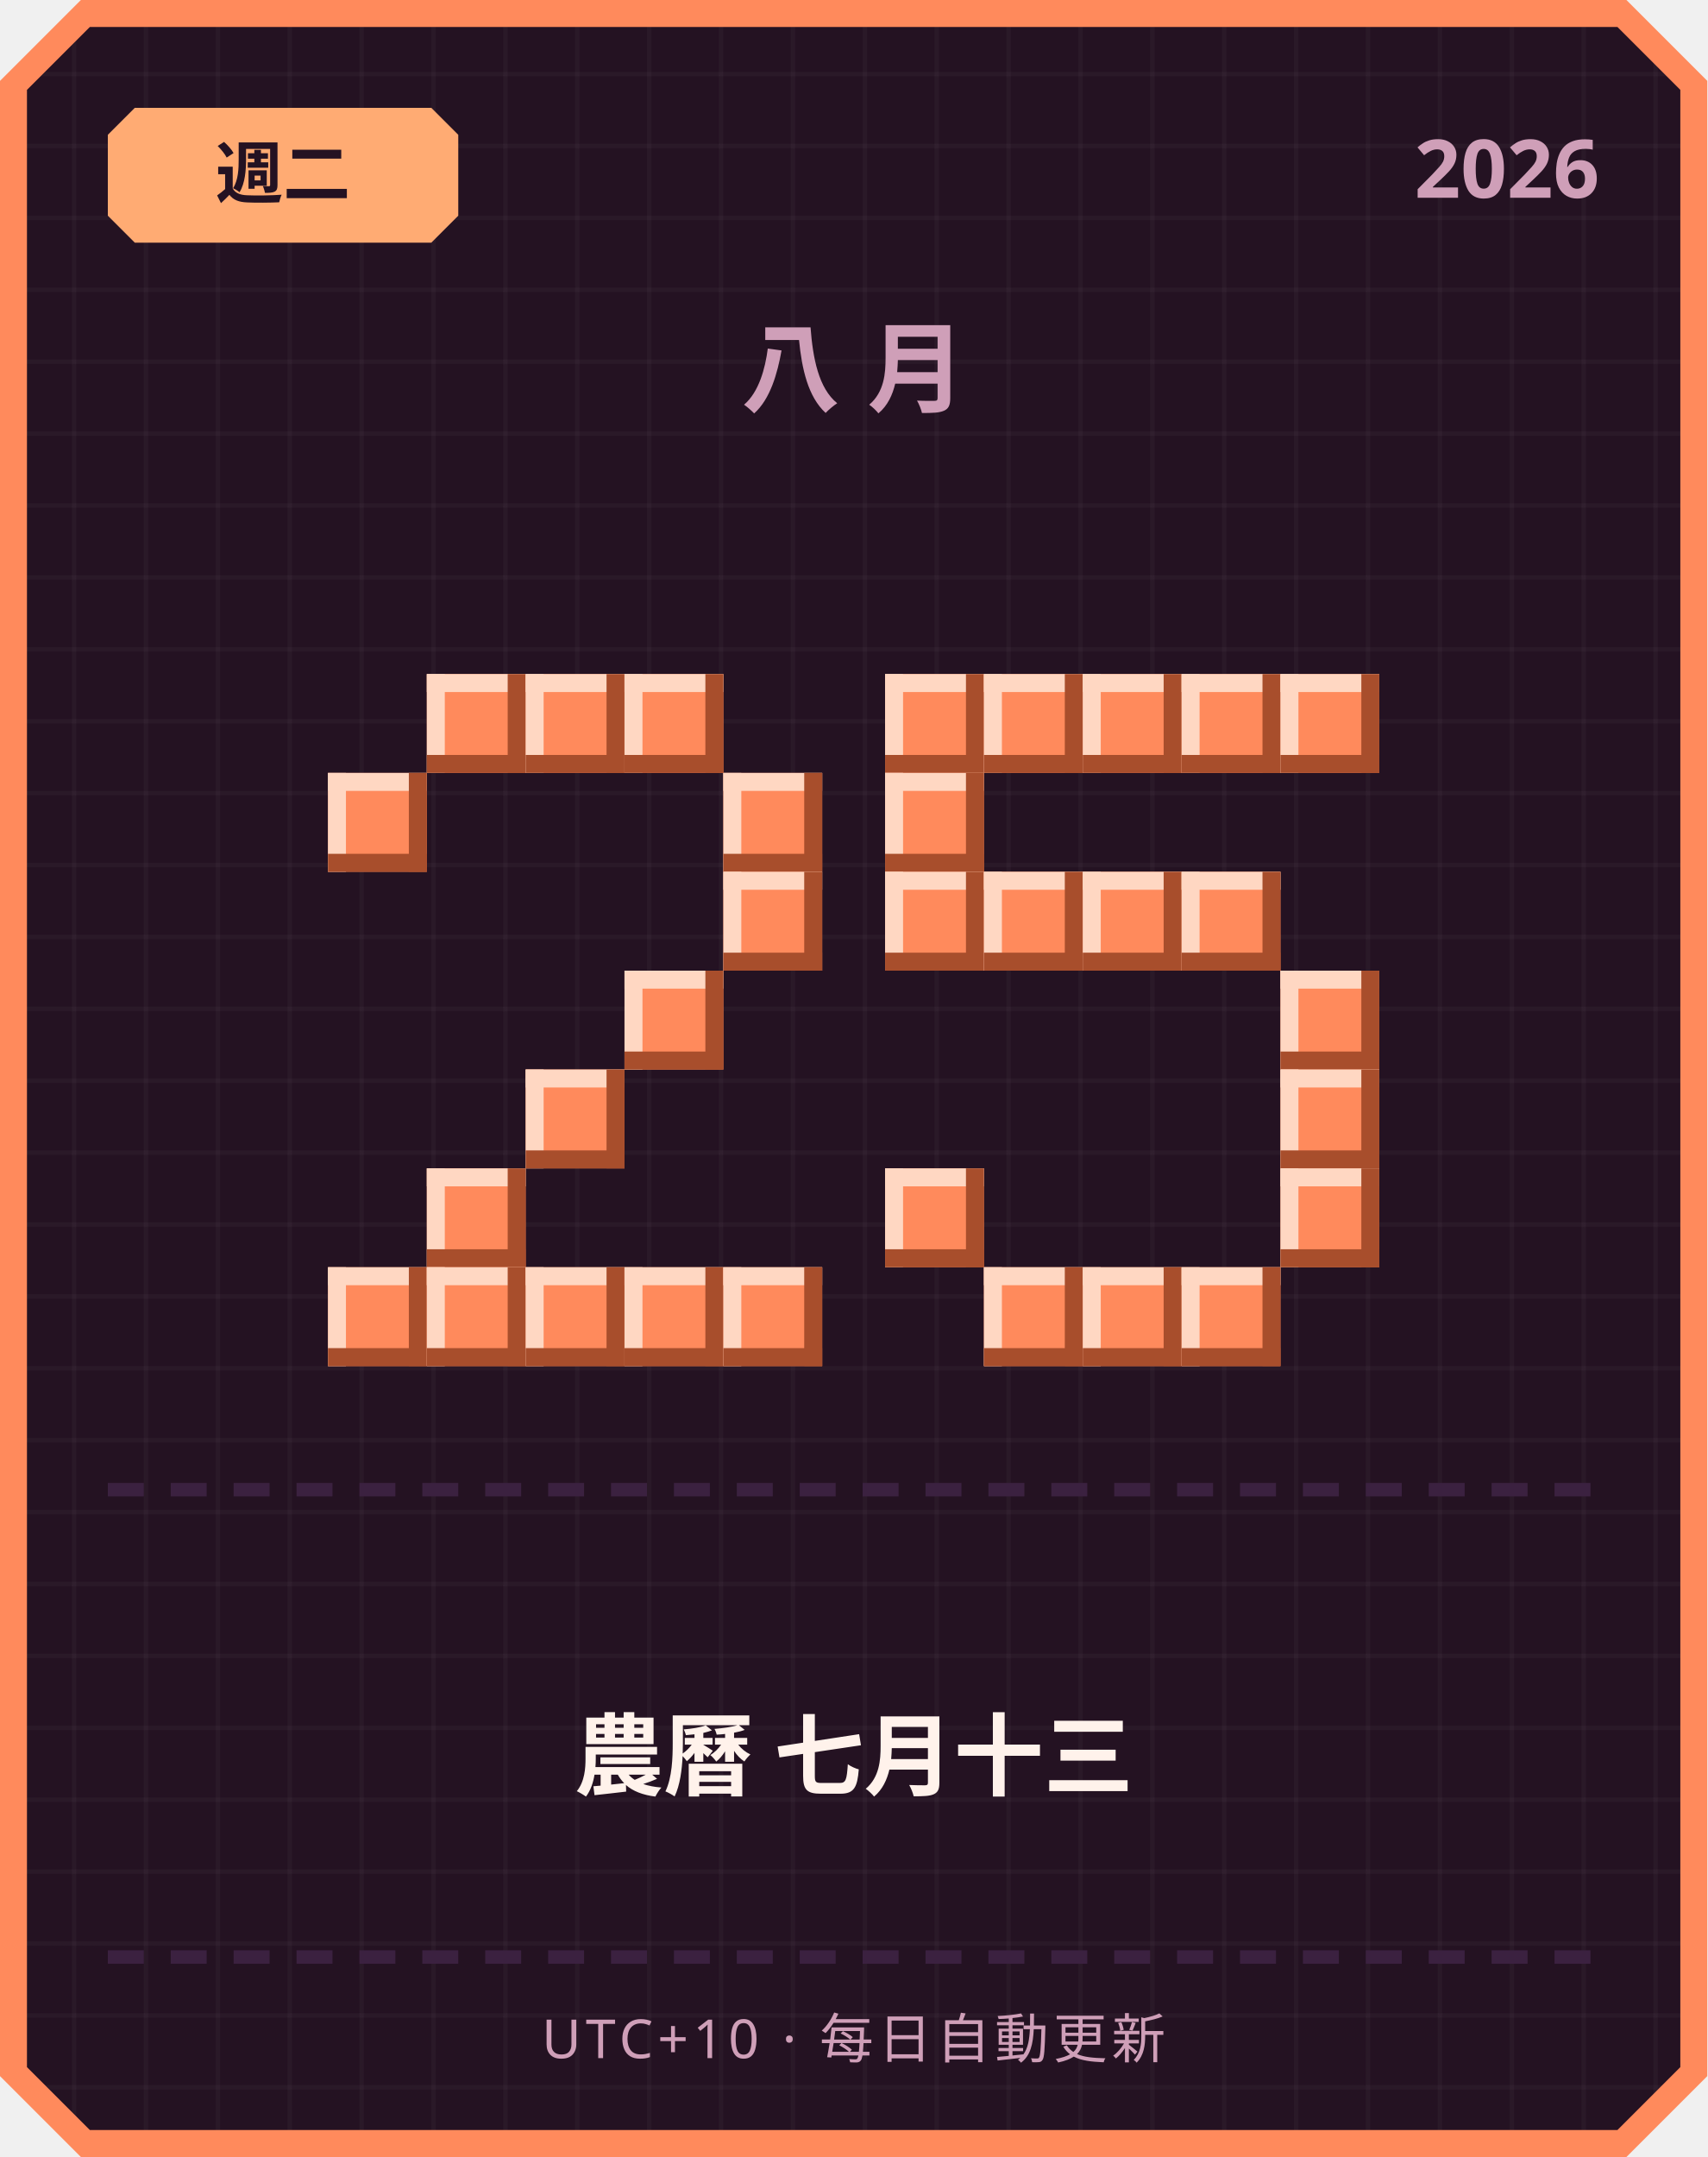
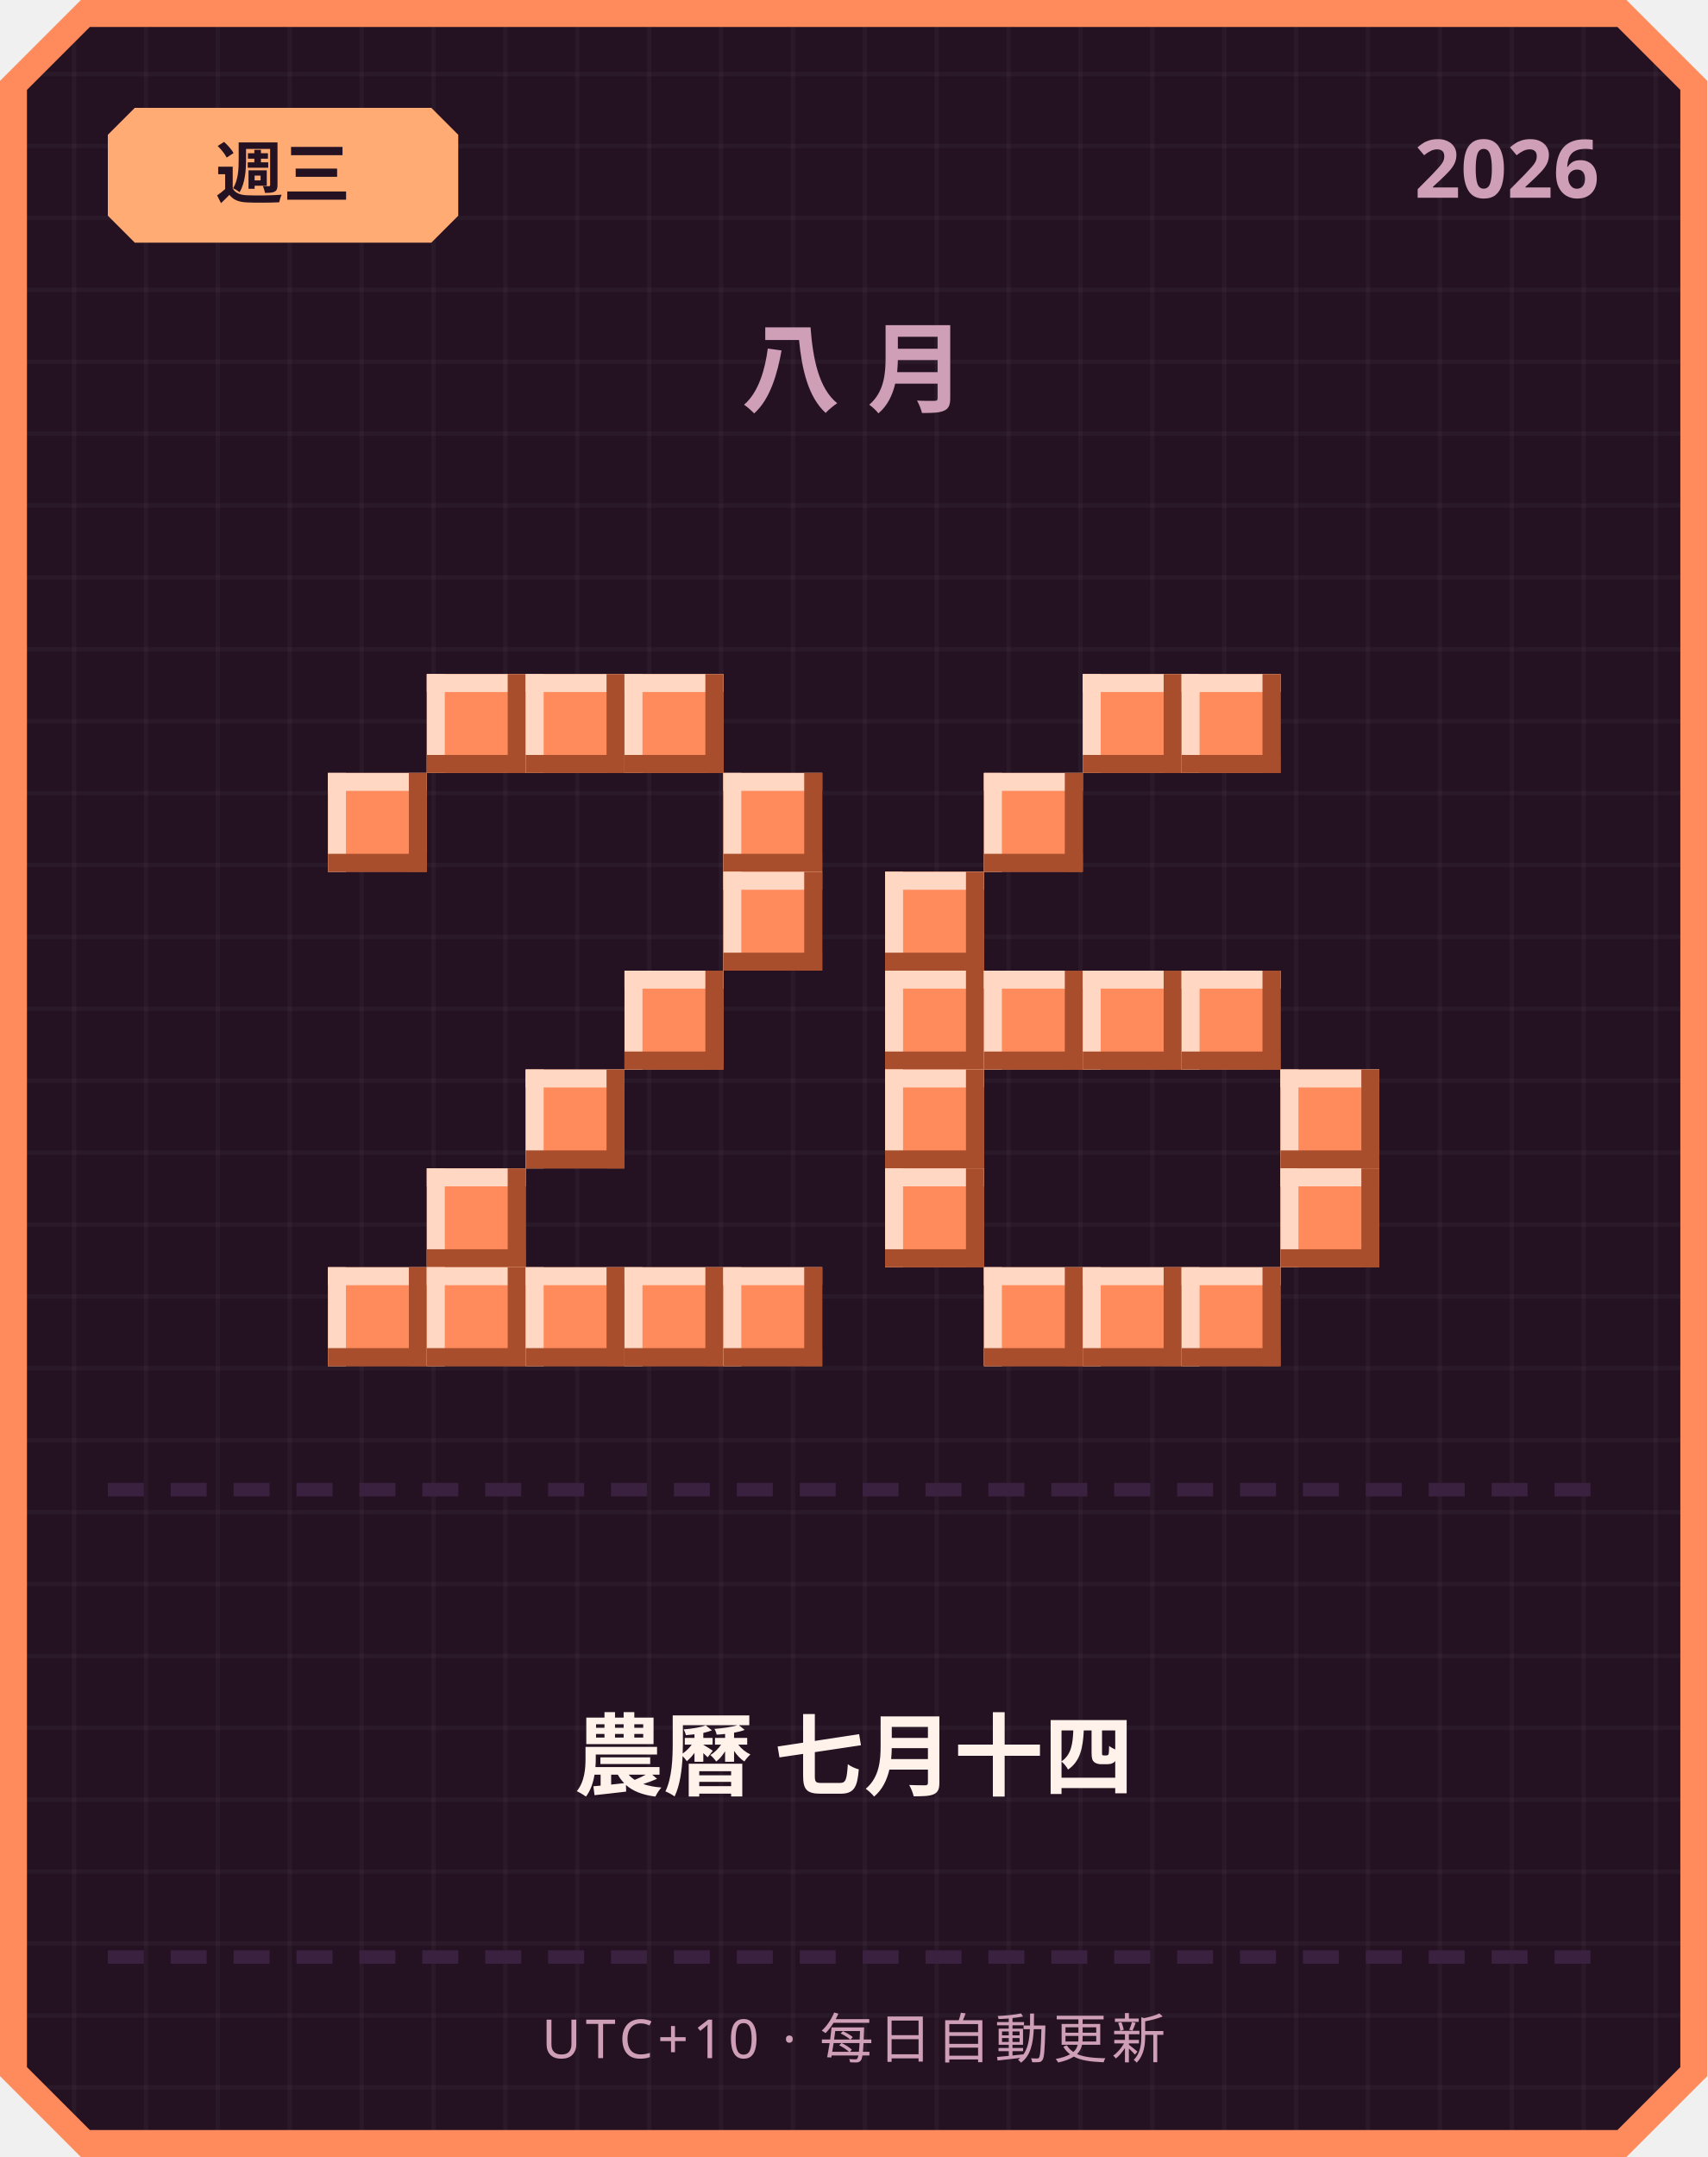
<svg xmlns="http://www.w3.org/2000/svg" width="380" height="480" viewBox="0 0 380 480">
  <defs>
    <pattern id="grid" width="16" height="16" patternUnits="userSpaceOnUse">
      <rect width="16" height="16" fill="#241222" />
      <rect width="1" height="16" fill="#ffffff" opacity="0.03" />
      <rect width="16" height="1" fill="#ffffff" opacity="0.03" />
    </pattern>
  </defs>
  <path d="M 18,0 L 362,0 L 380,18 L 380,462 L 362,480 L 18,480 L 0,462 L 0,18 Z" fill="#ff8a5c" />
  <path d="M 20,6 L 360,6 L 374,20 L 374,460 L 360,474 L 20,474 L 6,460 L 6,20 Z" fill="url(#grid)" />
  <path d="M 30,24 L 96,24 L 102,30 L 102,48 L 96,54 L 30,54 L 24,48 L 24,30 Z" fill="#ffab73" />
-   <text x="63" y="44" text-anchor="middle" font-family="'Segoe UI', sans-serif" font-size="15" font-weight="700" fill="#241222">週二</text>
+   <text x="63" y="44" text-anchor="middle" font-family="'Segoe UI', sans-serif" font-size="15" font-weight="700" fill="#241222">週三</text>
  <text x="356" y="44" text-anchor="end" font-family="'Segoe UI', sans-serif" font-size="18" font-weight="700" fill="#cf9fb8">2026</text>
  <text x="190" y="90" text-anchor="middle" font-family="'Segoe UI', sans-serif" font-size="22" font-weight="700" letter-spacing="6" fill="#cf9fb8">八月</text>
  <rect x="95" y="150" width="22" height="22" fill="#ff8a5c" />
  <rect x="95" y="150" width="22" height="4" fill="#ffd7c2" />
  <rect x="95" y="150" width="4" height="22" fill="#ffd7c2" />
  <rect x="95" y="168" width="22" height="4" fill="#a84e2c" />
  <rect x="113" y="150" width="4" height="22" fill="#a84e2c" />
  <rect x="117" y="150" width="22" height="22" fill="#ff8a5c" />
  <rect x="117" y="150" width="22" height="4" fill="#ffd7c2" />
  <rect x="117" y="150" width="4" height="22" fill="#ffd7c2" />
  <rect x="117" y="168" width="22" height="4" fill="#a84e2c" />
  <rect x="135" y="150" width="4" height="22" fill="#a84e2c" />
  <rect x="139" y="150" width="22" height="22" fill="#ff8a5c" />
  <rect x="139" y="150" width="22" height="4" fill="#ffd7c2" />
  <rect x="139" y="150" width="4" height="22" fill="#ffd7c2" />
  <rect x="139" y="168" width="22" height="4" fill="#a84e2c" />
  <rect x="157" y="150" width="4" height="22" fill="#a84e2c" />
  <rect x="73" y="172" width="22" height="22" fill="#ff8a5c" />
  <rect x="73" y="172" width="22" height="4" fill="#ffd7c2" />
  <rect x="73" y="172" width="4" height="22" fill="#ffd7c2" />
  <rect x="73" y="190" width="22" height="4" fill="#a84e2c" />
  <rect x="91" y="172" width="4" height="22" fill="#a84e2c" />
  <rect x="161" y="172" width="22" height="22" fill="#ff8a5c" />
  <rect x="161" y="172" width="22" height="4" fill="#ffd7c2" />
  <rect x="161" y="172" width="4" height="22" fill="#ffd7c2" />
  <rect x="161" y="190" width="22" height="4" fill="#a84e2c" />
  <rect x="179" y="172" width="4" height="22" fill="#a84e2c" />
  <rect x="161" y="194" width="22" height="22" fill="#ff8a5c" />
  <rect x="161" y="194" width="22" height="4" fill="#ffd7c2" />
  <rect x="161" y="194" width="4" height="22" fill="#ffd7c2" />
  <rect x="161" y="212" width="22" height="4" fill="#a84e2c" />
  <rect x="179" y="194" width="4" height="22" fill="#a84e2c" />
  <rect x="139" y="216" width="22" height="22" fill="#ff8a5c" />
  <rect x="139" y="216" width="22" height="4" fill="#ffd7c2" />
  <rect x="139" y="216" width="4" height="22" fill="#ffd7c2" />
  <rect x="139" y="234" width="22" height="4" fill="#a84e2c" />
  <rect x="157" y="216" width="4" height="22" fill="#a84e2c" />
  <rect x="117" y="238" width="22" height="22" fill="#ff8a5c" />
  <rect x="117" y="238" width="22" height="4" fill="#ffd7c2" />
  <rect x="117" y="238" width="4" height="22" fill="#ffd7c2" />
  <rect x="117" y="256" width="22" height="4" fill="#a84e2c" />
  <rect x="135" y="238" width="4" height="22" fill="#a84e2c" />
  <rect x="95" y="260" width="22" height="22" fill="#ff8a5c" />
  <rect x="95" y="260" width="22" height="4" fill="#ffd7c2" />
  <rect x="95" y="260" width="4" height="22" fill="#ffd7c2" />
  <rect x="95" y="278" width="22" height="4" fill="#a84e2c" />
  <rect x="113" y="260" width="4" height="22" fill="#a84e2c" />
  <rect x="73" y="282" width="22" height="22" fill="#ff8a5c" />
  <rect x="73" y="282" width="22" height="4" fill="#ffd7c2" />
  <rect x="73" y="282" width="4" height="22" fill="#ffd7c2" />
  <rect x="73" y="300" width="22" height="4" fill="#a84e2c" />
  <rect x="91" y="282" width="4" height="22" fill="#a84e2c" />
  <rect x="95" y="282" width="22" height="22" fill="#ff8a5c" />
  <rect x="95" y="282" width="22" height="4" fill="#ffd7c2" />
  <rect x="95" y="282" width="4" height="22" fill="#ffd7c2" />
  <rect x="95" y="300" width="22" height="4" fill="#a84e2c" />
  <rect x="113" y="282" width="4" height="22" fill="#a84e2c" />
  <rect x="117" y="282" width="22" height="22" fill="#ff8a5c" />
  <rect x="117" y="282" width="22" height="4" fill="#ffd7c2" />
  <rect x="117" y="282" width="4" height="22" fill="#ffd7c2" />
  <rect x="117" y="300" width="22" height="4" fill="#a84e2c" />
  <rect x="135" y="282" width="4" height="22" fill="#a84e2c" />
  <rect x="139" y="282" width="22" height="22" fill="#ff8a5c" />
  <rect x="139" y="282" width="22" height="4" fill="#ffd7c2" />
  <rect x="139" y="282" width="4" height="22" fill="#ffd7c2" />
  <rect x="139" y="300" width="22" height="4" fill="#a84e2c" />
  <rect x="157" y="282" width="4" height="22" fill="#a84e2c" />
  <rect x="161" y="282" width="22" height="22" fill="#ff8a5c" />
  <rect x="161" y="282" width="22" height="4" fill="#ffd7c2" />
  <rect x="161" y="282" width="4" height="22" fill="#ffd7c2" />
  <rect x="161" y="300" width="22" height="4" fill="#a84e2c" />
  <rect x="179" y="282" width="4" height="22" fill="#a84e2c" />
-   <rect x="197" y="150" width="22" height="22" fill="#ff8a5c" />
-   <rect x="197" y="150" width="22" height="4" fill="#ffd7c2" />
-   <rect x="197" y="150" width="4" height="22" fill="#ffd7c2" />
-   <rect x="197" y="168" width="22" height="4" fill="#a84e2c" />
-   <rect x="215" y="150" width="4" height="22" fill="#a84e2c" />
-   <rect x="219" y="150" width="22" height="22" fill="#ff8a5c" />
-   <rect x="219" y="150" width="22" height="4" fill="#ffd7c2" />
-   <rect x="219" y="150" width="4" height="22" fill="#ffd7c2" />
-   <rect x="219" y="168" width="22" height="4" fill="#a84e2c" />
-   <rect x="237" y="150" width="4" height="22" fill="#a84e2c" />
  <rect x="241" y="150" width="22" height="22" fill="#ff8a5c" />
  <rect x="241" y="150" width="22" height="4" fill="#ffd7c2" />
  <rect x="241" y="150" width="4" height="22" fill="#ffd7c2" />
  <rect x="241" y="168" width="22" height="4" fill="#a84e2c" />
  <rect x="259" y="150" width="4" height="22" fill="#a84e2c" />
  <rect x="263" y="150" width="22" height="22" fill="#ff8a5c" />
  <rect x="263" y="150" width="22" height="4" fill="#ffd7c2" />
  <rect x="263" y="150" width="4" height="22" fill="#ffd7c2" />
  <rect x="263" y="168" width="22" height="4" fill="#a84e2c" />
  <rect x="281" y="150" width="4" height="22" fill="#a84e2c" />
-   <rect x="285" y="150" width="22" height="22" fill="#ff8a5c" />
-   <rect x="285" y="150" width="22" height="4" fill="#ffd7c2" />
-   <rect x="285" y="150" width="4" height="22" fill="#ffd7c2" />
-   <rect x="285" y="168" width="22" height="4" fill="#a84e2c" />
-   <rect x="303" y="150" width="4" height="22" fill="#a84e2c" />
-   <rect x="197" y="172" width="22" height="22" fill="#ff8a5c" />
-   <rect x="197" y="172" width="22" height="4" fill="#ffd7c2" />
-   <rect x="197" y="172" width="4" height="22" fill="#ffd7c2" />
-   <rect x="197" y="190" width="22" height="4" fill="#a84e2c" />
-   <rect x="215" y="172" width="4" height="22" fill="#a84e2c" />
+   <rect x="219" y="172" width="22" height="22" fill="#ff8a5c" />
+   <rect x="219" y="172" width="22" height="4" fill="#ffd7c2" />
+   <rect x="219" y="172" width="4" height="22" fill="#ffd7c2" />
+   <rect x="219" y="190" width="22" height="4" fill="#a84e2c" />
+   <rect x="237" y="172" width="4" height="22" fill="#a84e2c" />
  <rect x="197" y="194" width="22" height="22" fill="#ff8a5c" />
  <rect x="197" y="194" width="22" height="4" fill="#ffd7c2" />
  <rect x="197" y="194" width="4" height="22" fill="#ffd7c2" />
  <rect x="197" y="212" width="22" height="4" fill="#a84e2c" />
  <rect x="215" y="194" width="4" height="22" fill="#a84e2c" />
-   <rect x="219" y="194" width="22" height="22" fill="#ff8a5c" />
-   <rect x="219" y="194" width="22" height="4" fill="#ffd7c2" />
-   <rect x="219" y="194" width="4" height="22" fill="#ffd7c2" />
-   <rect x="219" y="212" width="22" height="4" fill="#a84e2c" />
-   <rect x="237" y="194" width="4" height="22" fill="#a84e2c" />
-   <rect x="241" y="194" width="22" height="22" fill="#ff8a5c" />
-   <rect x="241" y="194" width="22" height="4" fill="#ffd7c2" />
-   <rect x="241" y="194" width="4" height="22" fill="#ffd7c2" />
-   <rect x="241" y="212" width="22" height="4" fill="#a84e2c" />
-   <rect x="259" y="194" width="4" height="22" fill="#a84e2c" />
-   <rect x="263" y="194" width="22" height="22" fill="#ff8a5c" />
-   <rect x="263" y="194" width="22" height="4" fill="#ffd7c2" />
-   <rect x="263" y="194" width="4" height="22" fill="#ffd7c2" />
-   <rect x="263" y="212" width="22" height="4" fill="#a84e2c" />
-   <rect x="281" y="194" width="4" height="22" fill="#a84e2c" />
-   <rect x="285" y="216" width="22" height="22" fill="#ff8a5c" />
-   <rect x="285" y="216" width="22" height="4" fill="#ffd7c2" />
-   <rect x="285" y="216" width="4" height="22" fill="#ffd7c2" />
-   <rect x="285" y="234" width="22" height="4" fill="#a84e2c" />
-   <rect x="303" y="216" width="4" height="22" fill="#a84e2c" />
+   <rect x="197" y="216" width="22" height="22" fill="#ff8a5c" />
+   <rect x="197" y="216" width="22" height="4" fill="#ffd7c2" />
+   <rect x="197" y="216" width="4" height="22" fill="#ffd7c2" />
+   <rect x="197" y="234" width="22" height="4" fill="#a84e2c" />
+   <rect x="215" y="216" width="4" height="22" fill="#a84e2c" />
+   <rect x="219" y="216" width="22" height="22" fill="#ff8a5c" />
+   <rect x="219" y="216" width="22" height="4" fill="#ffd7c2" />
+   <rect x="219" y="216" width="4" height="22" fill="#ffd7c2" />
+   <rect x="219" y="234" width="22" height="4" fill="#a84e2c" />
+   <rect x="237" y="216" width="4" height="22" fill="#a84e2c" />
+   <rect x="241" y="216" width="22" height="22" fill="#ff8a5c" />
+   <rect x="241" y="216" width="22" height="4" fill="#ffd7c2" />
+   <rect x="241" y="216" width="4" height="22" fill="#ffd7c2" />
+   <rect x="241" y="234" width="22" height="4" fill="#a84e2c" />
+   <rect x="259" y="216" width="4" height="22" fill="#a84e2c" />
+   <rect x="263" y="216" width="22" height="22" fill="#ff8a5c" />
+   <rect x="263" y="216" width="22" height="4" fill="#ffd7c2" />
+   <rect x="263" y="216" width="4" height="22" fill="#ffd7c2" />
+   <rect x="263" y="234" width="22" height="4" fill="#a84e2c" />
+   <rect x="281" y="216" width="4" height="22" fill="#a84e2c" />
+   <rect x="197" y="238" width="22" height="22" fill="#ff8a5c" />
+   <rect x="197" y="238" width="22" height="4" fill="#ffd7c2" />
+   <rect x="197" y="238" width="4" height="22" fill="#ffd7c2" />
+   <rect x="197" y="256" width="22" height="4" fill="#a84e2c" />
+   <rect x="215" y="238" width="4" height="22" fill="#a84e2c" />
  <rect x="285" y="238" width="22" height="22" fill="#ff8a5c" />
  <rect x="285" y="238" width="22" height="4" fill="#ffd7c2" />
  <rect x="285" y="238" width="4" height="22" fill="#ffd7c2" />
  <rect x="285" y="256" width="22" height="4" fill="#a84e2c" />
  <rect x="303" y="238" width="4" height="22" fill="#a84e2c" />
  <rect x="197" y="260" width="22" height="22" fill="#ff8a5c" />
  <rect x="197" y="260" width="22" height="4" fill="#ffd7c2" />
  <rect x="197" y="260" width="4" height="22" fill="#ffd7c2" />
  <rect x="197" y="278" width="22" height="4" fill="#a84e2c" />
  <rect x="215" y="260" width="4" height="22" fill="#a84e2c" />
  <rect x="285" y="260" width="22" height="22" fill="#ff8a5c" />
  <rect x="285" y="260" width="22" height="4" fill="#ffd7c2" />
  <rect x="285" y="260" width="4" height="22" fill="#ffd7c2" />
  <rect x="285" y="278" width="22" height="4" fill="#a84e2c" />
  <rect x="303" y="260" width="4" height="22" fill="#a84e2c" />
  <rect x="219" y="282" width="22" height="22" fill="#ff8a5c" />
  <rect x="219" y="282" width="22" height="4" fill="#ffd7c2" />
  <rect x="219" y="282" width="4" height="22" fill="#ffd7c2" />
  <rect x="219" y="300" width="22" height="4" fill="#a84e2c" />
  <rect x="237" y="282" width="4" height="22" fill="#a84e2c" />
  <rect x="241" y="282" width="22" height="22" fill="#ff8a5c" />
  <rect x="241" y="282" width="22" height="4" fill="#ffd7c2" />
  <rect x="241" y="282" width="4" height="22" fill="#ffd7c2" />
  <rect x="241" y="300" width="22" height="4" fill="#a84e2c" />
  <rect x="259" y="282" width="4" height="22" fill="#a84e2c" />
  <rect x="263" y="282" width="22" height="22" fill="#ff8a5c" />
  <rect x="263" y="282" width="22" height="4" fill="#ffd7c2" />
  <rect x="263" y="282" width="4" height="22" fill="#ffd7c2" />
  <rect x="263" y="300" width="22" height="4" fill="#a84e2c" />
  <rect x="281" y="282" width="4" height="22" fill="#a84e2c" />
  <rect x="24" y="330" width="8" height="3" fill="#3b2140" />
  <rect x="38" y="330" width="8" height="3" fill="#3b2140" />
  <rect x="52" y="330" width="8" height="3" fill="#3b2140" />
  <rect x="66" y="330" width="8" height="3" fill="#3b2140" />
  <rect x="80" y="330" width="8" height="3" fill="#3b2140" />
  <rect x="94" y="330" width="8" height="3" fill="#3b2140" />
  <rect x="108" y="330" width="8" height="3" fill="#3b2140" />
  <rect x="122" y="330" width="8" height="3" fill="#3b2140" />
  <rect x="136" y="330" width="8" height="3" fill="#3b2140" />
  <rect x="150" y="330" width="8" height="3" fill="#3b2140" />
  <rect x="164" y="330" width="8" height="3" fill="#3b2140" />
  <rect x="178" y="330" width="8" height="3" fill="#3b2140" />
  <rect x="192" y="330" width="8" height="3" fill="#3b2140" />
  <rect x="206" y="330" width="8" height="3" fill="#3b2140" />
  <rect x="220" y="330" width="8" height="3" fill="#3b2140" />
  <rect x="234" y="330" width="8" height="3" fill="#3b2140" />
  <rect x="248" y="330" width="8" height="3" fill="#3b2140" />
  <rect x="262" y="330" width="8" height="3" fill="#3b2140" />
  <rect x="276" y="330" width="8" height="3" fill="#3b2140" />
  <rect x="290" y="330" width="8" height="3" fill="#3b2140" />
  <rect x="304" y="330" width="8" height="3" fill="#3b2140" />
  <rect x="318" y="330" width="8" height="3" fill="#3b2140" />
  <rect x="332" y="330" width="8" height="3" fill="#3b2140" />
  <rect x="346" y="330" width="8" height="3" fill="#3b2140" />
-   <text x="190" y="398" text-anchor="middle" font-family="'Segoe UI', 'Microsoft JhengHei', sans-serif" font-size="20" font-weight="700" fill="#fff2eb">農曆 七月十三</text>
+   <text x="190" y="398" text-anchor="middle" font-family="'Segoe UI', 'Microsoft JhengHei', sans-serif" font-size="20" font-weight="700" fill="#fff2eb">農曆 七月十四</text>
  <rect x="24" y="434" width="8" height="3" fill="#3b2140" />
  <rect x="38" y="434" width="8" height="3" fill="#3b2140" />
  <rect x="52" y="434" width="8" height="3" fill="#3b2140" />
  <rect x="66" y="434" width="8" height="3" fill="#3b2140" />
  <rect x="80" y="434" width="8" height="3" fill="#3b2140" />
  <rect x="94" y="434" width="8" height="3" fill="#3b2140" />
  <rect x="108" y="434" width="8" height="3" fill="#3b2140" />
  <rect x="122" y="434" width="8" height="3" fill="#3b2140" />
  <rect x="136" y="434" width="8" height="3" fill="#3b2140" />
  <rect x="150" y="434" width="8" height="3" fill="#3b2140" />
  <rect x="164" y="434" width="8" height="3" fill="#3b2140" />
  <rect x="178" y="434" width="8" height="3" fill="#3b2140" />
  <rect x="192" y="434" width="8" height="3" fill="#3b2140" />
  <rect x="206" y="434" width="8" height="3" fill="#3b2140" />
  <rect x="220" y="434" width="8" height="3" fill="#3b2140" />
  <rect x="234" y="434" width="8" height="3" fill="#3b2140" />
  <rect x="248" y="434" width="8" height="3" fill="#3b2140" />
  <rect x="262" y="434" width="8" height="3" fill="#3b2140" />
  <rect x="276" y="434" width="8" height="3" fill="#3b2140" />
  <rect x="290" y="434" width="8" height="3" fill="#3b2140" />
  <rect x="304" y="434" width="8" height="3" fill="#3b2140" />
  <rect x="318" y="434" width="8" height="3" fill="#3b2140" />
  <rect x="332" y="434" width="8" height="3" fill="#3b2140" />
  <rect x="346" y="434" width="8" height="3" fill="#3b2140" />
  <text x="190" y="458" text-anchor="middle" font-family="'Segoe UI', sans-serif" font-size="12" letter-spacing="1" fill="#cf9fb8">UTC+10 · 每日自動更新</text>
</svg>
